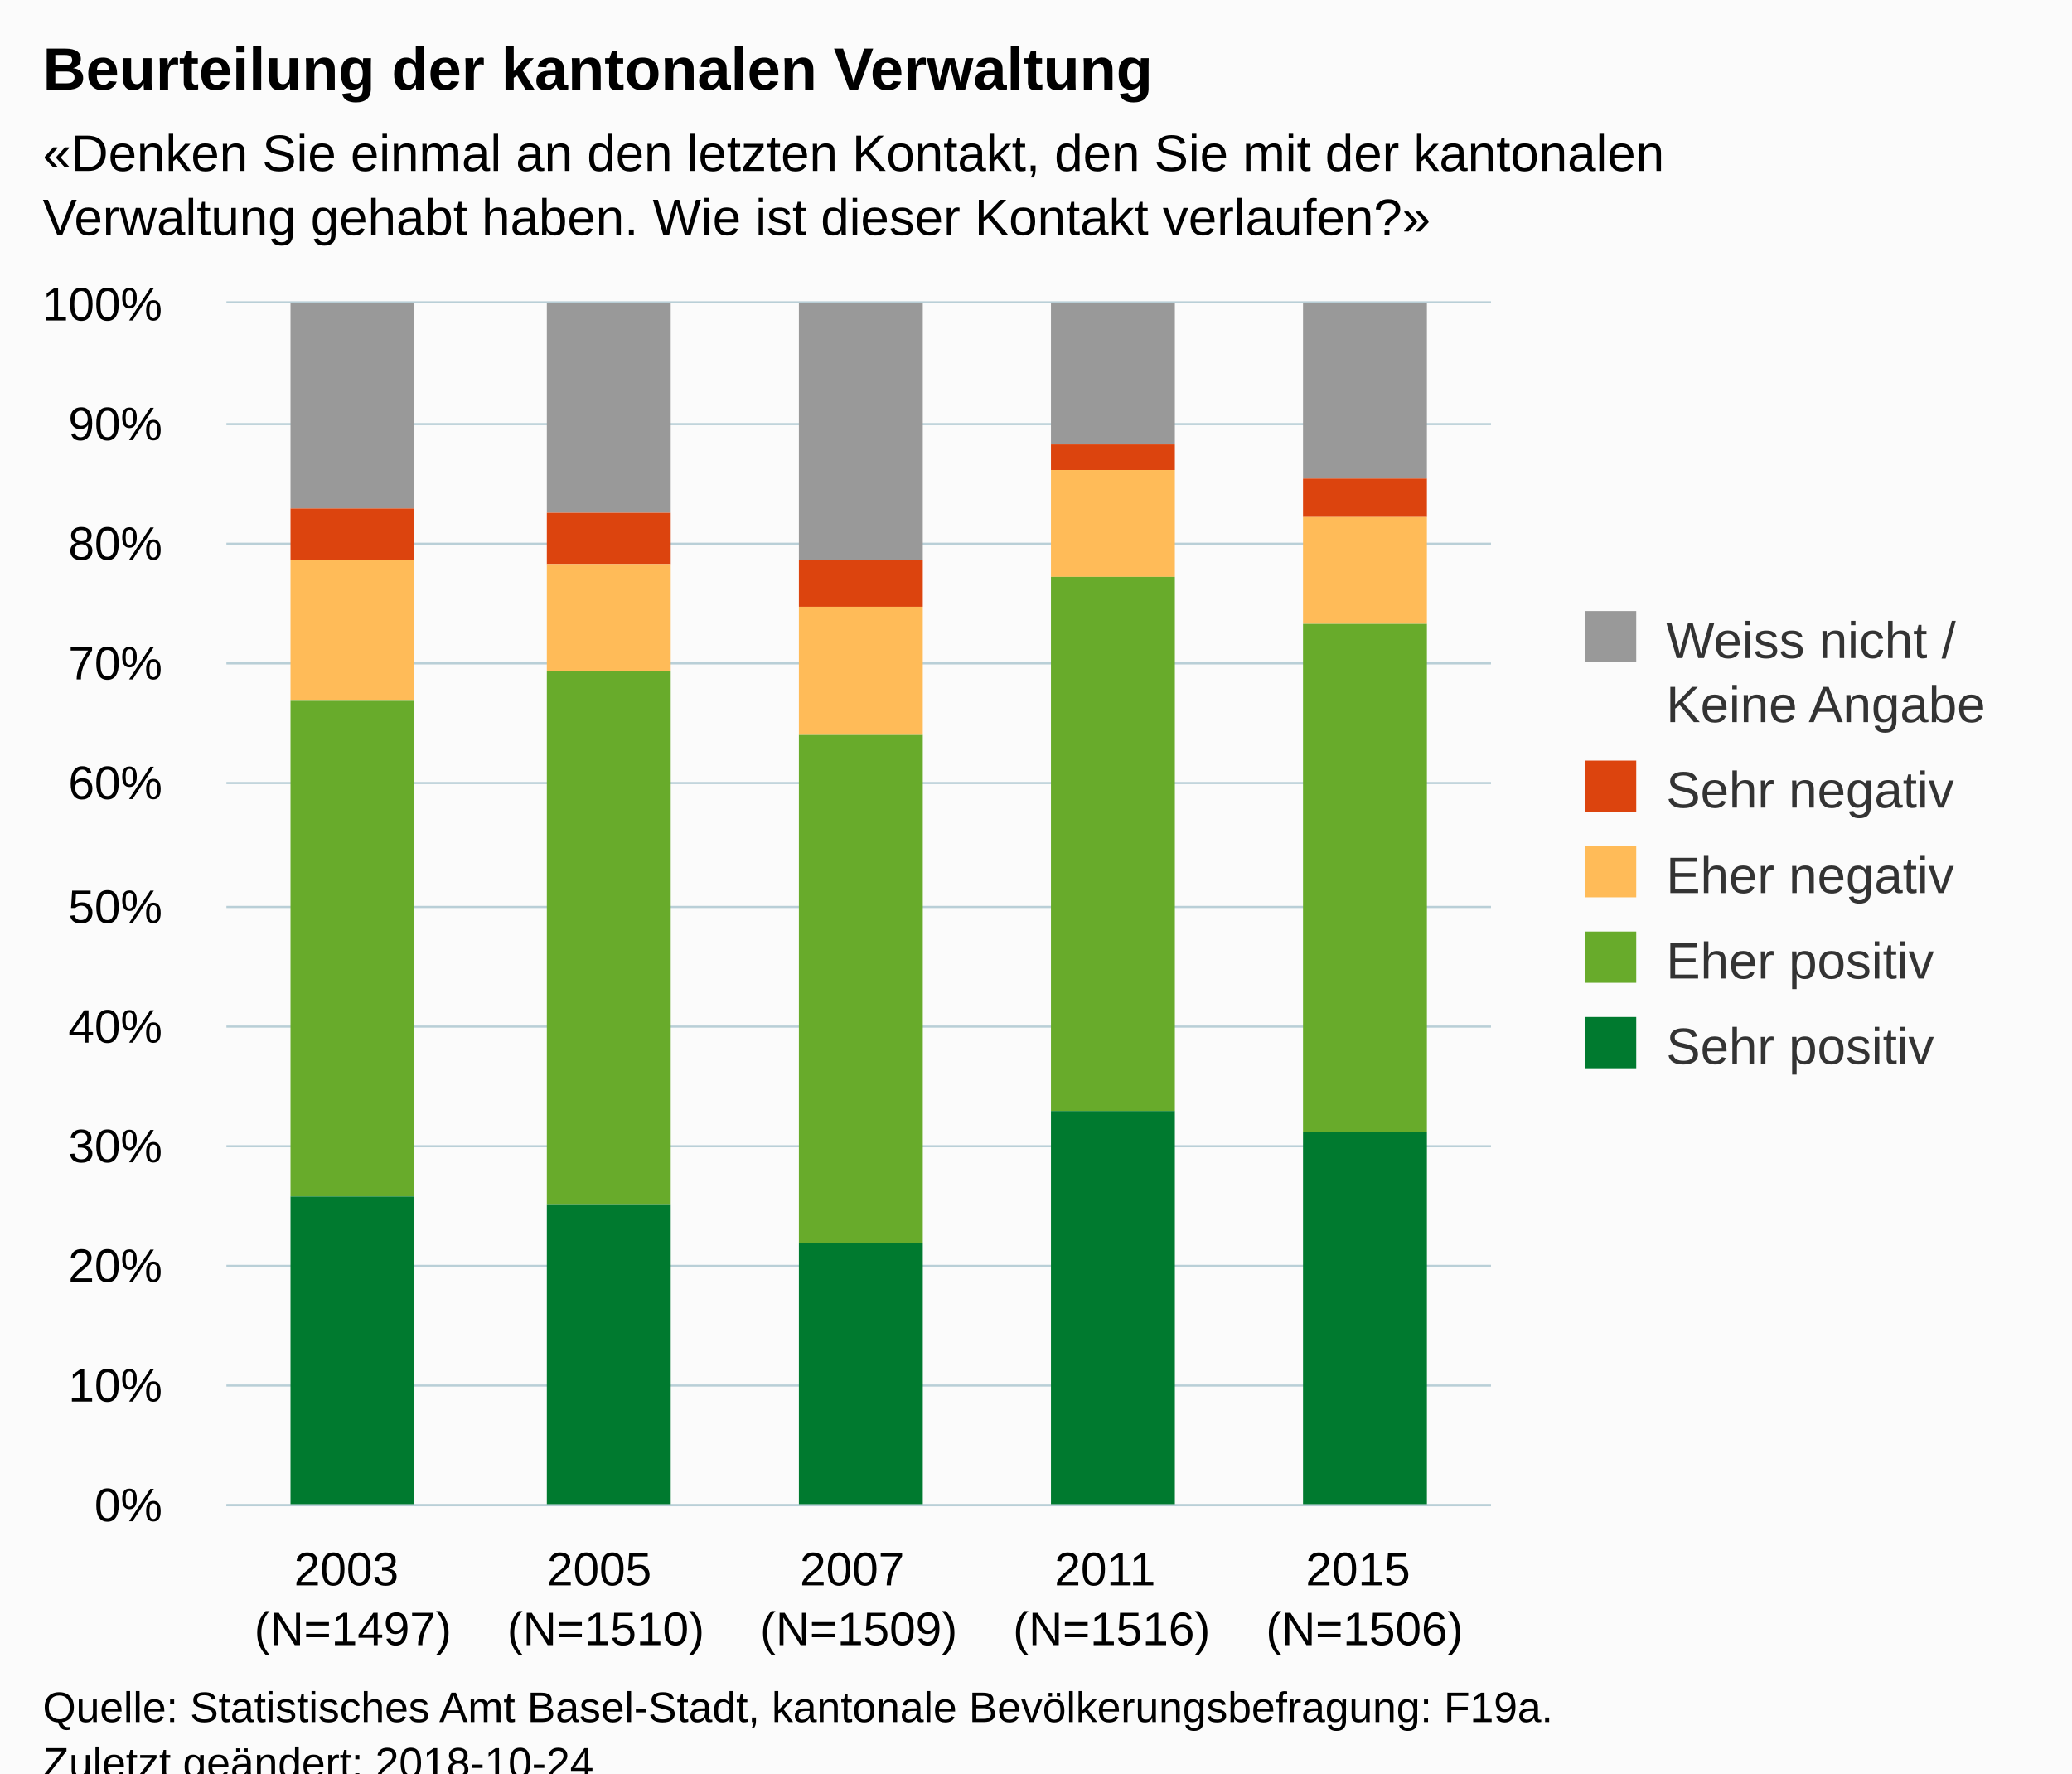
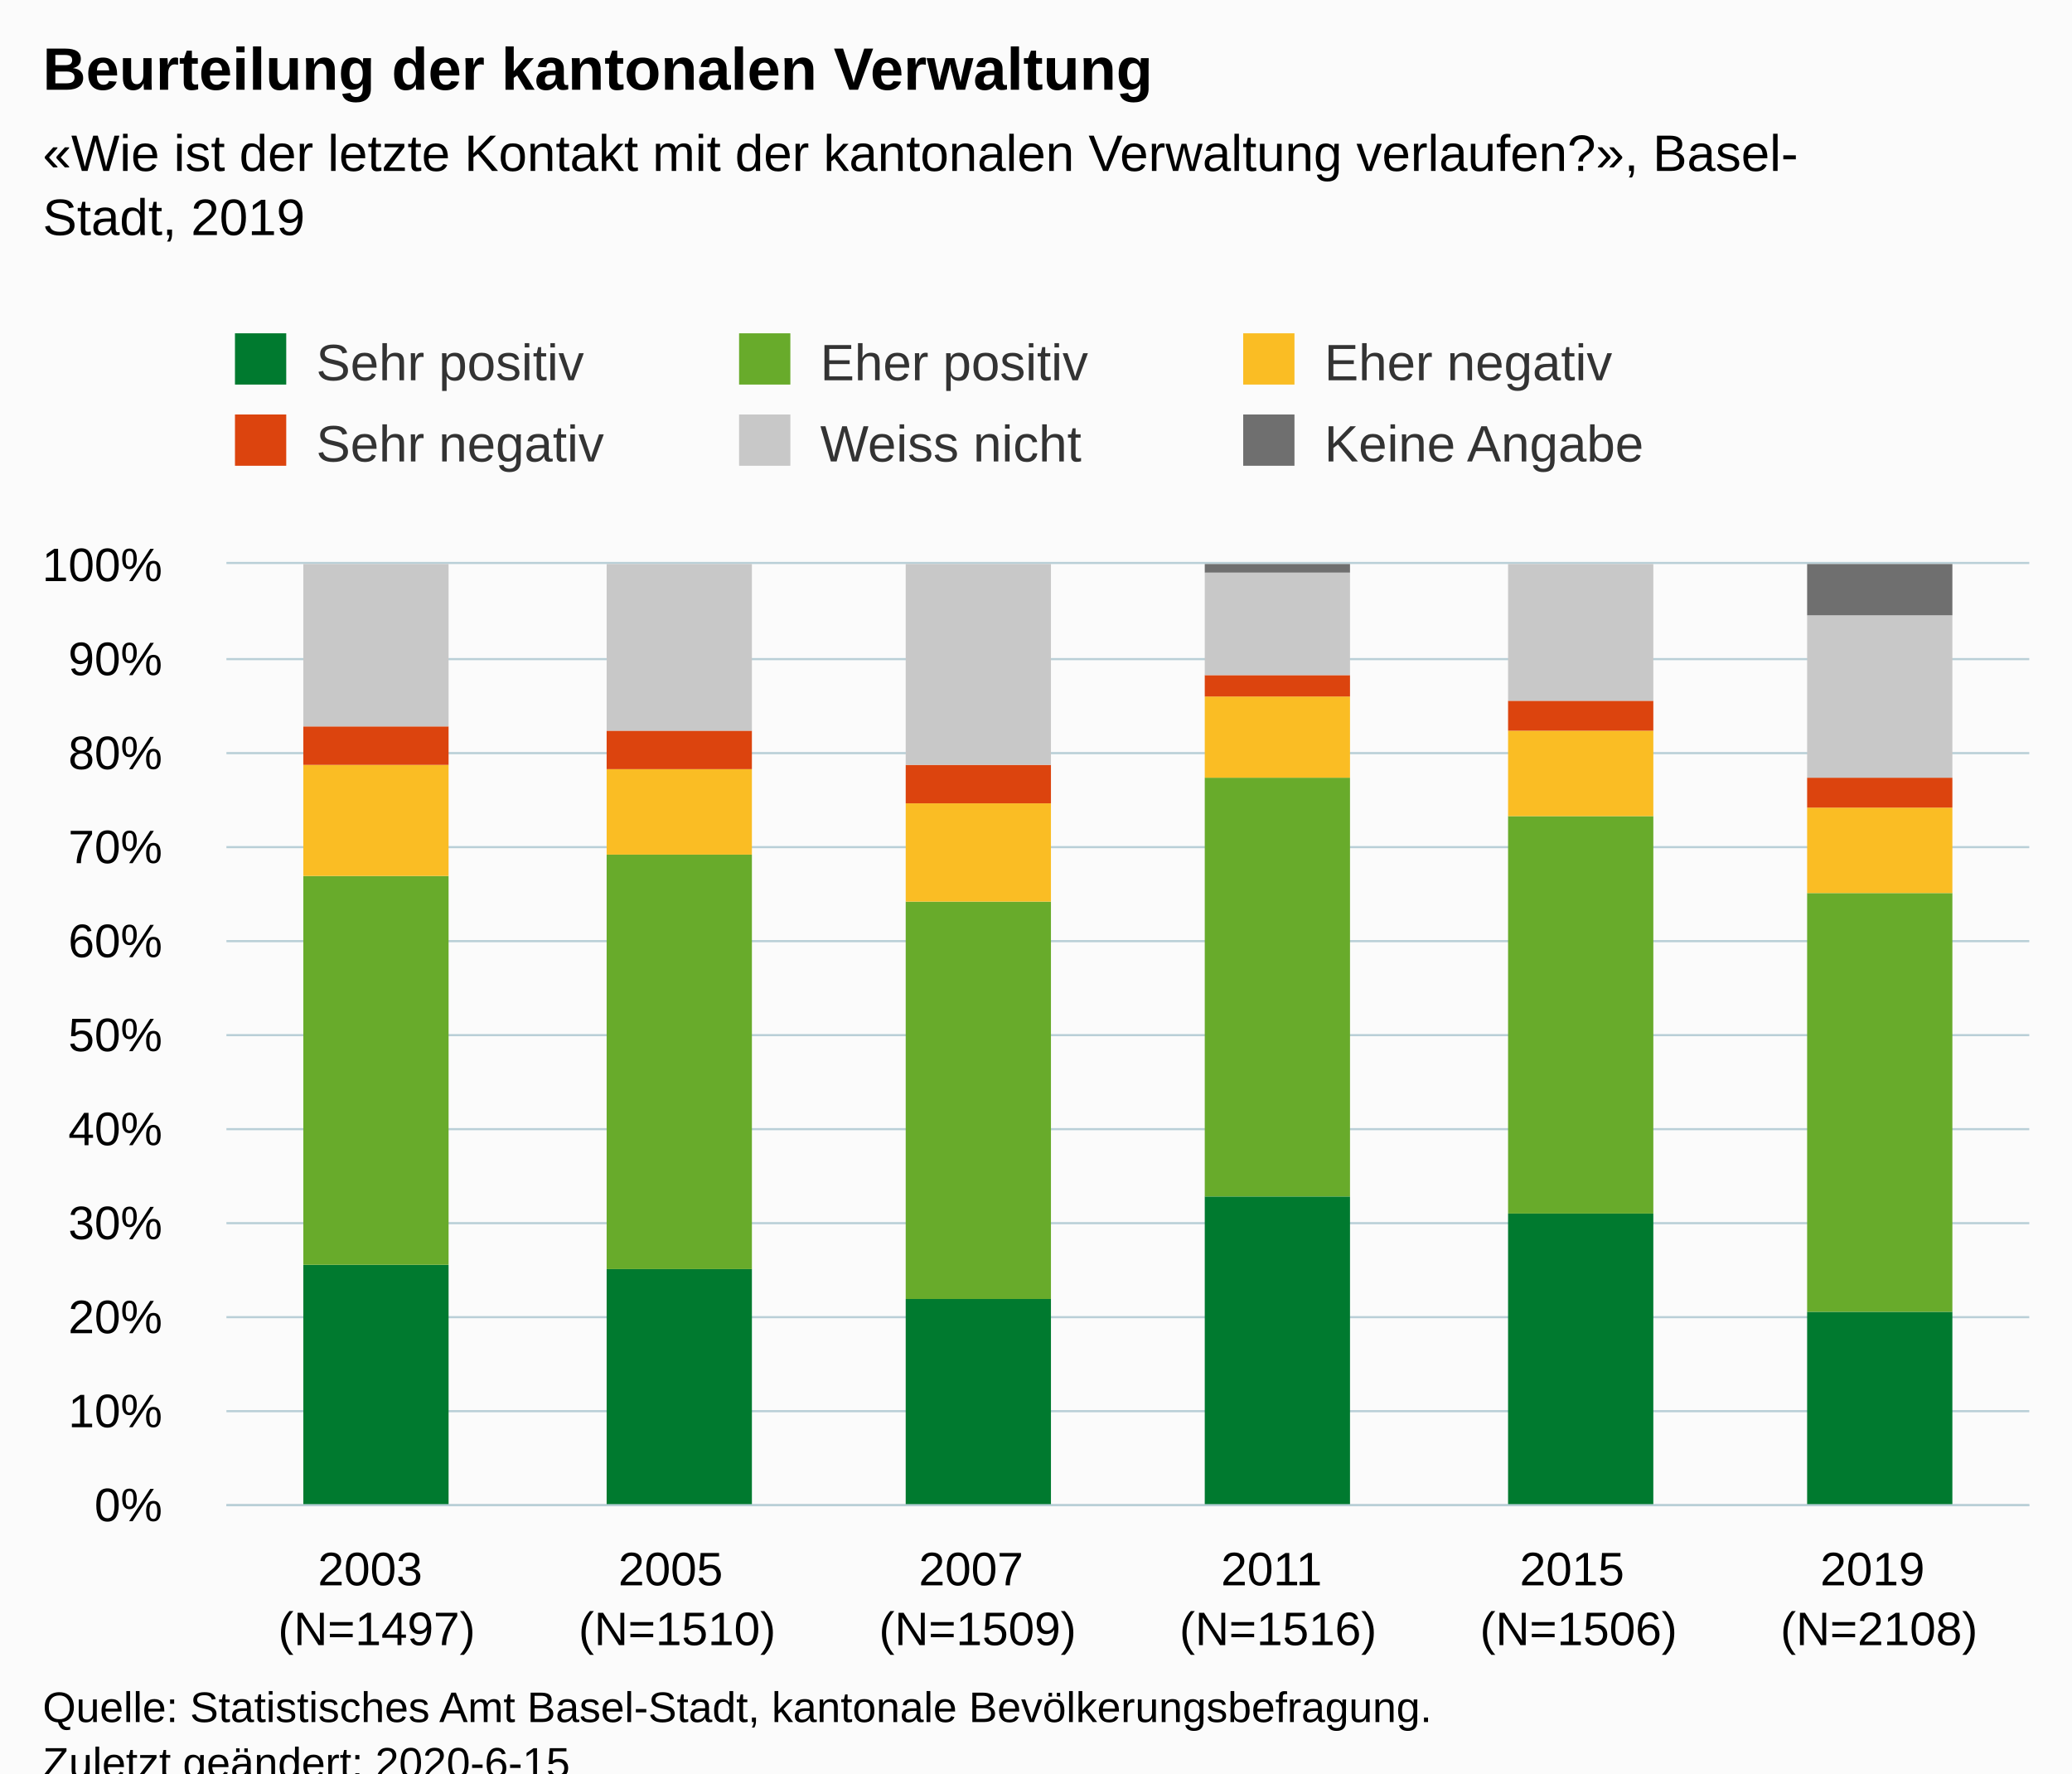
<svg xmlns="http://www.w3.org/2000/svg" version="1.1" class="highcharts-root" style="font-family:Arial;font-size:12px;" viewBox="0 0 485 415">
  <defs>
-     <clipPath id="highcharts-7ym4wig-6">
-       <rect x="0" y="0" width="296" height="281" fill="none" />
+     <clipPath id="highcharts-k2uwxrn-6">
+       <rect x="0" y="0" width="422" height="220" fill="none" />
    </clipPath>
-     <clipPath id="highcharts-7ym4wig-7">
-       <rect x="0" y="0" width="296" height="281" fill="none" />
+     <clipPath id="highcharts-k2uwxrn-7">
+       <rect x="0" y="0" width="422" height="220" fill="none" />
    </clipPath>
  </defs>
  <rect fill="#fbfbfb" class="highcharts-background" x="0" y="0" width="485" height="428" rx="0" ry="0" />
-   <rect fill="none" class="highcharts-plot-background" x="53" y="71" width="296" height="281" />
+   <rect fill="none" class="highcharts-plot-background" x="53" y="132" width="422" height="220" />
  <g class="highcharts-pane-group" data-z-index="0" />
  <g class="highcharts-grid highcharts-xaxis-grid " data-z-index="1">
-     <path fill="none" data-z-index="1" class="highcharts-grid-line" d="M 111.5 71 L 111.5 352" opacity="1" />
-     <path fill="none" data-z-index="1" class="highcharts-grid-line" d="M 170.5 71 L 170.5 352" opacity="1" />
-     <path fill="none" data-z-index="1" class="highcharts-grid-line" d="M 230.5 71 L 230.5 352" opacity="1" />
-     <path fill="none" data-z-index="1" class="highcharts-grid-line" d="M 289.5 71 L 289.5 352" opacity="1" />
-     <path fill="none" data-z-index="1" class="highcharts-grid-line" d="M 348.5 71 L 348.5 352" opacity="1" />
-     <path fill="none" data-z-index="1" class="highcharts-grid-line" d="M 52.5 71 L 52.5 352" opacity="1" />
+     <path fill="none" data-z-index="1" class="highcharts-grid-line" d="M 122.5 132 L 122.5 352" opacity="1" />
+     <path fill="none" data-z-index="1" class="highcharts-grid-line" d="M 193.5 132 L 193.5 352" opacity="1" />
+     <path fill="none" data-z-index="1" class="highcharts-grid-line" d="M 263.5 132 L 263.5 352" opacity="1" />
+     <path fill="none" data-z-index="1" class="highcharts-grid-line" d="M 333.5 132 L 333.5 352" opacity="1" />
+     <path fill="none" data-z-index="1" class="highcharts-grid-line" d="M 404.5 132 L 404.5 352" opacity="1" />
+     <path fill="none" data-z-index="1" class="highcharts-grid-line" d="M 474.5 132 L 474.5 352" opacity="1" />
+     <path fill="none" data-z-index="1" class="highcharts-grid-line" d="M 52.5 132 L 52.5 352" opacity="1" />
  </g>
  <g class="highcharts-grid highcharts-yaxis-grid " data-z-index="1">
-     <path fill="none" stroke="#B9CFD7" stroke-width="0.5" data-z-index="1" class="highcharts-grid-line" d="M 53 352.25 L 349 352.25" opacity="1" />
-     <path fill="none" stroke="#B9CFD7" stroke-width="0.5" data-z-index="1" class="highcharts-grid-line" d="M 53 324.25 L 349 324.25" opacity="1" />
-     <path fill="none" stroke="#B9CFD7" stroke-width="0.5" data-z-index="1" class="highcharts-grid-line" d="M 53 296.25 L 349 296.25" opacity="1" />
-     <path fill="none" stroke="#B9CFD7" stroke-width="0.5" data-z-index="1" class="highcharts-grid-line" d="M 53 268.25 L 349 268.25" opacity="1" />
-     <path fill="none" stroke="#B9CFD7" stroke-width="0.5" data-z-index="1" class="highcharts-grid-line" d="M 53 240.25 L 349 240.25" opacity="1" />
-     <path fill="none" stroke="#B9CFD7" stroke-width="0.5" data-z-index="1" class="highcharts-grid-line" d="M 53 212.25 L 349 212.25" opacity="1" />
-     <path fill="none" stroke="#B9CFD7" stroke-width="0.5" data-z-index="1" class="highcharts-grid-line" d="M 53 183.25 L 349 183.25" opacity="1" />
-     <path fill="none" stroke="#B9CFD7" stroke-width="0.5" data-z-index="1" class="highcharts-grid-line" d="M 53 155.25 L 349 155.25" opacity="1" />
-     <path fill="none" stroke="#B9CFD7" stroke-width="0.5" data-z-index="1" class="highcharts-grid-line" d="M 53 127.25 L 349 127.25" opacity="1" />
-     <path fill="none" stroke="#B9CFD7" stroke-width="0.5" data-z-index="1" class="highcharts-grid-line" d="M 53 99.25 L 349 99.25" opacity="1" />
-     <path fill="none" stroke="#B9CFD7" stroke-width="0.5" data-z-index="1" class="highcharts-grid-line" d="M 53 70.75 L 349 70.75" opacity="1" />
+     <path fill="none" stroke="#B9CFD7" stroke-width="0.5" data-z-index="1" class="highcharts-grid-line" d="M 53 352.25 L 475 352.25" opacity="1" />
+     <path fill="none" stroke="#B9CFD7" stroke-width="0.5" data-z-index="1" class="highcharts-grid-line" d="M 53 330.25 L 475 330.25" opacity="1" />
+     <path fill="none" stroke="#B9CFD7" stroke-width="0.5" data-z-index="1" class="highcharts-grid-line" d="M 53 308.25 L 475 308.25" opacity="1" />
+     <path fill="none" stroke="#B9CFD7" stroke-width="0.5" data-z-index="1" class="highcharts-grid-line" d="M 53 286.25 L 475 286.25" opacity="1" />
+     <path fill="none" stroke="#B9CFD7" stroke-width="0.5" data-z-index="1" class="highcharts-grid-line" d="M 53 264.25 L 475 264.25" opacity="1" />
+     <path fill="none" stroke="#B9CFD7" stroke-width="0.5" data-z-index="1" class="highcharts-grid-line" d="M 53 242.25 L 475 242.25" opacity="1" />
+     <path fill="none" stroke="#B9CFD7" stroke-width="0.5" data-z-index="1" class="highcharts-grid-line" d="M 53 220.25 L 475 220.25" opacity="1" />
+     <path fill="none" stroke="#B9CFD7" stroke-width="0.5" data-z-index="1" class="highcharts-grid-line" d="M 53 198.25 L 475 198.25" opacity="1" />
+     <path fill="none" stroke="#B9CFD7" stroke-width="0.5" data-z-index="1" class="highcharts-grid-line" d="M 53 176.25 L 475 176.25" opacity="1" />
+     <path fill="none" stroke="#B9CFD7" stroke-width="0.5" data-z-index="1" class="highcharts-grid-line" d="M 53 154.25 L 475 154.25" opacity="1" />
+     <path fill="none" stroke="#B9CFD7" stroke-width="0.5" data-z-index="1" class="highcharts-grid-line" d="M 53 131.75 L 475 131.75" opacity="1" />
  </g>
-   <rect fill="none" class="highcharts-plot-border" data-z-index="1" x="53" y="71" width="296" height="281" />
+   <rect fill="none" class="highcharts-plot-border" data-z-index="1" x="53" y="132" width="422" height="220" />
  <g class="highcharts-axis highcharts-xaxis " data-z-index="2">
-     <path fill="none" class="highcharts-axis-line" stroke="#B9CFD7" stroke-width="0.5" data-z-index="7" d="M 53 352.25 L 349 352.25" />
+     <path fill="none" class="highcharts-axis-line" stroke="#B9CFD7" stroke-width="0.5" data-z-index="7" d="M 53 352.25 L 475 352.25" />
  </g>
  <g class="highcharts-axis highcharts-yaxis " data-z-index="2">
-     <path fill="none" class="highcharts-axis-line" data-z-index="7" d="M 53 71 L 53 352" />
+     <path fill="none" class="highcharts-axis-line" data-z-index="7" d="M 53 132 L 53 352" />
  </g>
  <g class="highcharts-series-group" data-z-index="3">
-     <g data-z-index="0.1" class="highcharts-series highcharts-series-0 highcharts-column-series " transform="translate(53,71) scale(1 1)" clip-path="url(#highcharts-7ym4wig-7)">
-       <rect x="15" y="0" width="29" height="48" fill="#999999" class="highcharts-point" />
-       <rect x="75" y="0" width="29" height="49" fill="#999999" class="highcharts-point" />
-       <rect x="134" y="0" width="29" height="60" fill="#999999" class="highcharts-point" />
-       <rect x="193" y="0" width="29" height="33" fill="#999999" class="highcharts-point" />
-       <rect x="252" y="0" width="29" height="41" fill="#999999" class="highcharts-point" />
+     <g data-z-index="0.1" class="highcharts-series highcharts-series-0 highcharts-column-series " transform="translate(53,132) scale(1 1)" clip-path="url(#highcharts-k2uwxrn-7)">
+       <rect x="18" y="164" width="34" height="57" fill="#007A2F" class="highcharts-point" />
+       <rect x="89" y="165" width="34" height="56" fill="#007A2F" class="highcharts-point" />
+       <rect x="159" y="172" width="34" height="49" fill="#007A2F" class="highcharts-point" />
+       <rect x="229" y="148" width="34" height="73" fill="#007A2F" class="highcharts-point" />
+       <rect x="300" y="152" width="34" height="69" fill="#007A2F" class="highcharts-point" />
+       <rect x="370" y="175" width="34" height="46" fill="#007A2F" class="highcharts-point" />
    </g>
-     <g data-z-index="0.1" class="highcharts-markers highcharts-series-0 highcharts-column-series " transform="translate(53,71) scale(1 1)" clip-path="none" />
-     <g data-z-index="0.1" class="highcharts-series highcharts-series-1 highcharts-column-series " transform="translate(53,71) scale(1 1)" clip-path="url(#highcharts-7ym4wig-7)">
-       <rect x="15" y="48" width="29" height="12" fill="#dc440e" class="highcharts-point" />
-       <rect x="75" y="49" width="29" height="12" fill="#dc440e" class="highcharts-point" />
-       <rect x="134" y="60" width="29" height="11" fill="#dc440e" class="highcharts-point" />
-       <rect x="193" y="33" width="29" height="6" fill="#dc440e" class="highcharts-point" />
-       <rect x="252" y="41" width="29" height="9" fill="#dc440e" class="highcharts-point" />
+     <g data-z-index="0.1" class="highcharts-markers highcharts-series-0 highcharts-column-series " transform="translate(53,132) scale(1 1)" clip-path="none" />
+     <g data-z-index="0.1" class="highcharts-series highcharts-series-1 highcharts-column-series " transform="translate(53,132) scale(1 1)" clip-path="url(#highcharts-k2uwxrn-7)">
+       <rect x="18" y="73" width="34" height="91" fill="#68AB2B" class="highcharts-point" />
+       <rect x="89" y="68" width="34" height="97" fill="#68AB2B" class="highcharts-point" />
+       <rect x="159" y="79" width="34" height="93" fill="#68AB2B" class="highcharts-point" />
+       <rect x="229" y="50" width="34" height="98" fill="#68AB2B" class="highcharts-point" />
+       <rect x="300" y="59" width="34" height="93" fill="#68AB2B" class="highcharts-point" />
+       <rect x="370" y="77" width="34" height="98" fill="#68AB2B" class="highcharts-point" />
    </g>
-     <g data-z-index="0.1" class="highcharts-markers highcharts-series-1 highcharts-column-series " transform="translate(53,71) scale(1 1)" clip-path="none" />
-     <g data-z-index="0.1" class="highcharts-series highcharts-series-2 highcharts-column-series " transform="translate(53,71) scale(1 1)" clip-path="url(#highcharts-7ym4wig-7)">
-       <rect x="15" y="60" width="29" height="33" fill="#ffbb58" class="highcharts-point" />
-       <rect x="75" y="61" width="29" height="25" fill="#ffbb58" class="highcharts-point" />
-       <rect x="134" y="71" width="29" height="30" fill="#ffbb58" class="highcharts-point" />
-       <rect x="193" y="39" width="29" height="25" fill="#ffbb58" class="highcharts-point" />
-       <rect x="252" y="50" width="29" height="25" fill="#ffbb58" class="highcharts-point" />
+     <g data-z-index="0.1" class="highcharts-markers highcharts-series-1 highcharts-column-series " transform="translate(53,132) scale(1 1)" clip-path="none" />
+     <g data-z-index="0.1" class="highcharts-series highcharts-series-2 highcharts-column-series " transform="translate(53,132) scale(1 1)" clip-path="url(#highcharts-k2uwxrn-7)">
+       <rect x="18" y="47" width="34" height="26" fill="#FABD24" class="highcharts-point" />
+       <rect x="89" y="48" width="34" height="20" fill="#FABD24" class="highcharts-point" />
+       <rect x="159" y="56" width="34" height="23" fill="#FABD24" class="highcharts-point" />
+       <rect x="229" y="31" width="34" height="19" fill="#FABD24" class="highcharts-point" />
+       <rect x="300" y="39" width="34" height="20" fill="#FABD24" class="highcharts-point" />
+       <rect x="370" y="57" width="34" height="20" fill="#FABD24" class="highcharts-point" />
    </g>
-     <g data-z-index="0.1" class="highcharts-markers highcharts-series-2 highcharts-column-series " transform="translate(53,71) scale(1 1)" clip-path="none" />
-     <g data-z-index="0.1" class="highcharts-series highcharts-series-3 highcharts-column-series " transform="translate(53,71) scale(1 1)" clip-path="url(#highcharts-7ym4wig-7)">
-       <rect x="15" y="93" width="29" height="116" fill="#68ab2b" class="highcharts-point" />
-       <rect x="75" y="86" width="29" height="125" fill="#68ab2b" class="highcharts-point" />
-       <rect x="134" y="101" width="29" height="119" fill="#68ab2b" class="highcharts-point" />
-       <rect x="193" y="64" width="29" height="125" fill="#68ab2b" class="highcharts-point" />
-       <rect x="252" y="75" width="29" height="119" fill="#68ab2b" class="highcharts-point" />
+     <g data-z-index="0.1" class="highcharts-markers highcharts-series-2 highcharts-column-series " transform="translate(53,132) scale(1 1)" clip-path="none" />
+     <g data-z-index="0.1" class="highcharts-series highcharts-series-3 highcharts-column-series " transform="translate(53,132) scale(1 1)" clip-path="url(#highcharts-k2uwxrn-7)">
+       <rect x="18" y="38" width="34" height="9" fill="#DC440E" class="highcharts-point" />
+       <rect x="89" y="39" width="34" height="9" fill="#DC440E" class="highcharts-point" />
+       <rect x="159" y="47" width="34" height="9" fill="#DC440E" class="highcharts-point" />
+       <rect x="229" y="26" width="34" height="5" fill="#DC440E" class="highcharts-point" />
+       <rect x="300" y="32" width="34" height="7" fill="#DC440E" class="highcharts-point" />
+       <rect x="370" y="50" width="34" height="7" fill="#DC440E" class="highcharts-point" />
    </g>
-     <g data-z-index="0.1" class="highcharts-markers highcharts-series-3 highcharts-column-series " transform="translate(53,71) scale(1 1)" clip-path="none" />
-     <g data-z-index="0.1" class="highcharts-series highcharts-series-4 highcharts-column-series " transform="translate(53,71) scale(1 1)" clip-path="url(#highcharts-7ym4wig-7)">
-       <rect x="15" y="209" width="29" height="73" fill="#007a2f" class="highcharts-point" />
-       <rect x="75" y="211" width="29" height="71" fill="#007a2f" class="highcharts-point" />
-       <rect x="134" y="220" width="29" height="62" fill="#007a2f" class="highcharts-point" />
-       <rect x="193" y="189" width="29" height="93" fill="#007a2f" class="highcharts-point" />
-       <rect x="252" y="194" width="29" height="88" fill="#007a2f" class="highcharts-point" />
+     <g data-z-index="0.1" class="highcharts-markers highcharts-series-3 highcharts-column-series " transform="translate(53,132) scale(1 1)" clip-path="none" />
+     <g data-z-index="0.1" class="highcharts-series highcharts-series-4 highcharts-column-series " transform="translate(53,132) scale(1 1)" clip-path="url(#highcharts-k2uwxrn-7)">
+       <rect x="18" y="0" width="34" height="38" fill="#C8C8C8" class="highcharts-point" />
+       <rect x="89" y="0" width="34" height="39" fill="#C8C8C8" class="highcharts-point" />
+       <rect x="159" y="0" width="34" height="47" fill="#C8C8C8" class="highcharts-point" />
+       <rect x="229" y="2" width="34" height="24" fill="#C8C8C8" class="highcharts-point" />
+       <rect x="300" y="0" width="34" height="32" fill="#C8C8C8" class="highcharts-point" />
+       <rect x="370" y="12" width="34" height="38" fill="#C8C8C8" class="highcharts-point" />
    </g>
-     <g data-z-index="0.1" class="highcharts-markers highcharts-series-4 highcharts-column-series " transform="translate(53,71) scale(1 1)" clip-path="none" />
+     <g data-z-index="0.1" class="highcharts-markers highcharts-series-4 highcharts-column-series " transform="translate(53,132) scale(1 1)" clip-path="none" />
+     <g data-z-index="0.1" class="highcharts-series highcharts-series-5 highcharts-column-series " transform="translate(53,132) scale(1 1)" clip-path="url(#highcharts-k2uwxrn-7)">
+       <rect x="18" y="1" width="34" height="0" fill="#6F6F6F" class="highcharts-point" />
+       <rect x="89" y="1" width="34" height="0" fill="#6F6F6F" class="highcharts-point" />
+       <rect x="159" y="1" width="34" height="0" fill="#6F6F6F" class="highcharts-point" />
+       <rect x="229" y="0" width="34" height="2" fill="#6F6F6F" class="highcharts-point" />
+       <rect x="300" y="1" width="34" height="0" fill="#6F6F6F" class="highcharts-point" />
+       <rect x="370" y="0" width="34" height="12" fill="#6F6F6F" class="highcharts-point" />
+     </g>
+     <g data-z-index="0.1" class="highcharts-markers highcharts-series-5 highcharts-column-series " transform="translate(53,132) scale(1 1)" clip-path="none" />
  </g>
  <text x="10" text-anchor="start" class="highcharts-title" data-z-index="4" style="color:#000000;font-size:14px;font-weight:bold;fill:#000000;" y="21">
    <tspan>Beurteilung der kantonalen Verwaltung</tspan>
  </text>
  <text x="10" text-anchor="start" class="highcharts-subtitle" data-z-index="4" style="color:#000000;font-size:12px;fill:#000000;" y="40">
-     <tspan>«Denken Sie einmal an den letzten Kontakt, den Sie mit der kantonalen</tspan>
-     <tspan dy="15" x="10">Verwaltung gehabt haben. Wie ist dieser Kontakt verlaufen?»</tspan>
+     <tspan>«Wie ist der letzte Kontakt mit der kantonalen Verwaltung verlaufen?», Basel-</tspan>
+     <tspan dy="15" x="10">Stadt, 2019</tspan>
  </text>
-   <g class="highcharts-legend" data-z-index="7" transform="translate(361,136)">
-     <rect fill="none" class="highcharts-legend-box" rx="0" ry="0" x="0" y="0" width="114" height="126" visibility="visible" />
+   <g class="highcharts-legend" data-z-index="7" transform="translate(45,71)">
+     <rect fill="none" class="highcharts-legend-box" rx="0" ry="0" x="0" y="0" width="350" height="49" visibility="visible" />
    <g data-z-index="1">
      <g>
        <g class="highcharts-legend-item highcharts-column-series highcharts-color-undefined highcharts-series-0" data-z-index="1" transform="translate(8,3)">
          <text x="21" style="color:#333333;font-size:12px;font-weight:normal;cursor:pointer;fill:#333333;" text-anchor="start" data-z-index="2" y="15">
-             <tspan>Weiss nicht /</tspan>
-             <tspan x="21" dy="15">Keine Angabe</tspan>
+             <tspan>Sehr positiv</tspan>
          </text>
-           <rect x="2" y="4" width="12" height="12" fill="#999999" class="highcharts-point" data-z-index="3" />
+           <rect x="2" y="4" width="12" height="12" fill="#007A2F" class="highcharts-point" data-z-index="3" />
        </g>
-         <g class="highcharts-legend-item highcharts-column-series highcharts-color-undefined highcharts-series-1" data-z-index="1" transform="translate(8,38)">
+         <g class="highcharts-legend-item highcharts-column-series highcharts-color-undefined highcharts-series-1" data-z-index="1" transform="translate(126,3)">
+           <text x="21" y="15" style="color:#333333;font-size:12px;font-weight:normal;cursor:pointer;fill:#333333;" text-anchor="start" data-z-index="2">
+             <tspan>Eher positiv</tspan>
+           </text>
+           <rect x="2" y="4" width="12" height="12" fill="#68AB2B" class="highcharts-point" data-z-index="3" />
+         </g>
+         <g class="highcharts-legend-item highcharts-column-series highcharts-color-undefined highcharts-series-2" data-z-index="1" transform="translate(244,3)">
+           <text x="21" y="15" style="color:#333333;font-size:12px;font-weight:normal;cursor:pointer;fill:#333333;" text-anchor="start" data-z-index="2">
+             <tspan>Eher negativ</tspan>
+           </text>
+           <rect x="2" y="4" width="12" height="12" fill="#FABD24" class="highcharts-point" data-z-index="3" />
+         </g>
+         <g class="highcharts-legend-item highcharts-column-series highcharts-color-undefined highcharts-series-3" data-z-index="1" transform="translate(8,22)">
          <text x="21" y="15" style="color:#333333;font-size:12px;font-weight:normal;cursor:pointer;fill:#333333;" text-anchor="start" data-z-index="2">
            <tspan>Sehr negativ</tspan>
          </text>
-           <rect x="2" y="4" width="12" height="12" fill="#dc440e" class="highcharts-point" data-z-index="3" />
+           <rect x="2" y="4" width="12" height="12" fill="#DC440E" class="highcharts-point" data-z-index="3" />
        </g>
-         <g class="highcharts-legend-item highcharts-column-series highcharts-color-undefined highcharts-series-2" data-z-index="1" transform="translate(8,58)">
+         <g class="highcharts-legend-item highcharts-column-series highcharts-color-undefined highcharts-series-4" data-z-index="1" transform="translate(126,22)">
          <text x="21" y="15" style="color:#333333;font-size:12px;font-weight:normal;cursor:pointer;fill:#333333;" text-anchor="start" data-z-index="2">
-             <tspan>Eher negativ</tspan>
+             <tspan>Weiss nicht</tspan>
          </text>
-           <rect x="2" y="4" width="12" height="12" fill="#ffbb58" class="highcharts-point" data-z-index="3" />
+           <rect x="2" y="4" width="12" height="12" fill="#C8C8C8" class="highcharts-point" data-z-index="3" />
        </g>
-         <g class="highcharts-legend-item highcharts-column-series highcharts-color-undefined highcharts-series-3" data-z-index="1" transform="translate(8,78)">
+         <g class="highcharts-legend-item highcharts-column-series highcharts-color-undefined highcharts-series-5" data-z-index="1" transform="translate(244,22)">
          <text x="21" y="15" style="color:#333333;font-size:12px;font-weight:normal;cursor:pointer;fill:#333333;" text-anchor="start" data-z-index="2">
-             <tspan>Eher positiv</tspan>
+             <tspan>Keine Angabe</tspan>
          </text>
-           <rect x="2" y="4" width="12" height="12" fill="#68ab2b" class="highcharts-point" data-z-index="3" />
-         </g>
-         <g class="highcharts-legend-item highcharts-column-series highcharts-color-undefined highcharts-series-4" data-z-index="1" transform="translate(8,98)">
-           <text x="21" y="15" style="color:#333333;font-size:12px;font-weight:normal;cursor:pointer;fill:#333333;" text-anchor="start" data-z-index="2">
-             <tspan>Sehr positiv</tspan>
-           </text>
-           <rect x="2" y="4" width="12" height="12" fill="#007a2f" class="highcharts-point" data-z-index="3" />
+           <rect x="2" y="4" width="12" height="12" fill="#6F6F6F" class="highcharts-point" data-z-index="3" />
        </g>
      </g>
    </g>
  </g>
  <g class="highcharts-axis-labels highcharts-xaxis-labels " data-z-index="7">
-     <text x="82.6" style="color:#000000;cursor:default;font-size:11px;white-space:nowrap;fill:#000000;" text-anchor="middle" transform="translate(0,0)" y="371" opacity="1">
+     <text x="88.167" style="color:#000000;cursor:default;font-size:11px;white-space:nowrap;fill:#000000;" text-anchor="middle" transform="translate(0,0)" y="371" opacity="1">
      <tspan>2003</tspan>
-       <tspan x="82.6" dy="14">(N=1497)</tspan>
+       <tspan x="88.167" dy="14">(N=1497)</tspan>
    </text>
-     <text x="141.8" style="color:#000000;cursor:default;font-size:11px;white-space:nowrap;fill:#000000;" text-anchor="middle" transform="translate(0,0)" y="371" opacity="1">
+     <text x="158.5" style="color:#000000;cursor:default;font-size:11px;white-space:nowrap;fill:#000000;" text-anchor="middle" transform="translate(0,0)" y="371" opacity="1">
      <tspan>2005</tspan>
-       <tspan x="141.8" dy="14">(N=1510)</tspan>
+       <tspan x="158.5" dy="14">(N=1510)</tspan>
    </text>
-     <text x="201" style="color:#000000;cursor:default;font-size:11px;white-space:nowrap;fill:#000000;" text-anchor="middle" transform="translate(0,0)" y="371" opacity="1">
+     <text x="228.833" style="color:#000000;cursor:default;font-size:11px;white-space:nowrap;fill:#000000;" text-anchor="middle" transform="translate(0,0)" y="371" opacity="1">
      <tspan>2007</tspan>
-       <tspan x="201" dy="14">(N=1509)</tspan>
+       <tspan x="228.833" dy="14">(N=1509)</tspan>
    </text>
-     <text x="260.2" style="color:#000000;cursor:default;font-size:11px;white-space:nowrap;fill:#000000;" text-anchor="middle" transform="translate(0,0)" y="371" opacity="1">
+     <text x="299.167" style="color:#000000;cursor:default;font-size:11px;white-space:nowrap;fill:#000000;" text-anchor="middle" transform="translate(0,0)" y="371" opacity="1">
      <tspan>2011</tspan>
-       <tspan x="260.2" dy="14">(N=1516)</tspan>
+       <tspan x="299.167" dy="14">(N=1516)</tspan>
    </text>
-     <text x="319.4" style="color:#000000;cursor:default;font-size:11px;white-space:nowrap;fill:#000000;" text-anchor="middle" transform="translate(0,0)" y="371" opacity="1">
+     <text x="369.5" style="color:#000000;cursor:default;font-size:11px;white-space:nowrap;fill:#000000;" text-anchor="middle" transform="translate(0,0)" y="371" opacity="1">
      <tspan>2015</tspan>
-       <tspan x="319.4" dy="14">(N=1506)</tspan>
+       <tspan x="369.5" dy="14">(N=1506)</tspan>
+     </text>
+     <text x="439.833" style="color:#000000;cursor:default;font-size:11px;white-space:nowrap;fill:#000000;" text-anchor="middle" transform="translate(0,0)" y="371" opacity="1">
+       <tspan>2019</tspan>
+       <tspan x="439.833" dy="14">(N=2108)</tspan>
    </text>
  </g>
  <g class="highcharts-axis-labels highcharts-yaxis-labels " data-z-index="7">
    <text x="38" style="color:#000000;cursor:default;font-size:11px;white-space:nowrap;fill:#000000;" text-anchor="end" transform="translate(0,0)" y="356" opacity="1">0%</text>
-     <text x="38" style="color:#000000;cursor:default;font-size:11px;white-space:nowrap;fill:#000000;" text-anchor="end" transform="translate(0,0)" y="328" opacity="1">10%</text>
-     <text x="38" style="color:#000000;cursor:default;font-size:11px;white-space:nowrap;fill:#000000;" text-anchor="end" transform="translate(0,0)" y="300" opacity="1">20%</text>
-     <text x="38" style="color:#000000;cursor:default;font-size:11px;white-space:nowrap;fill:#000000;" text-anchor="end" transform="translate(0,0)" y="272" opacity="1">30%</text>
-     <text x="38" style="color:#000000;cursor:default;font-size:11px;white-space:nowrap;fill:#000000;" text-anchor="end" transform="translate(0,0)" y="244" opacity="1">40%</text>
-     <text x="38" style="color:#000000;cursor:default;font-size:11px;white-space:nowrap;fill:#000000;" text-anchor="end" transform="translate(0,0)" y="216" opacity="1">50%</text>
-     <text x="38" style="color:#000000;cursor:default;font-size:11px;white-space:nowrap;fill:#000000;" text-anchor="end" transform="translate(0,0)" y="187" opacity="1">60%</text>
-     <text x="38" style="color:#000000;cursor:default;font-size:11px;white-space:nowrap;fill:#000000;" text-anchor="end" transform="translate(0,0)" y="159" opacity="1">70%</text>
-     <text x="38" style="color:#000000;cursor:default;font-size:11px;white-space:nowrap;fill:#000000;" text-anchor="end" transform="translate(0,0)" y="131" opacity="1">80%</text>
-     <text x="38" style="color:#000000;cursor:default;font-size:11px;white-space:nowrap;fill:#000000;" text-anchor="end" transform="translate(0,0)" y="103" opacity="1">90%</text>
-     <text x="38" style="color:#000000;cursor:default;font-size:11px;white-space:nowrap;fill:#000000;" text-anchor="end" transform="translate(0,0)" y="75" opacity="1">100%</text>
+     <text x="38" style="color:#000000;cursor:default;font-size:11px;white-space:nowrap;fill:#000000;" text-anchor="end" transform="translate(0,0)" y="334" opacity="1">10%</text>
+     <text x="38" style="color:#000000;cursor:default;font-size:11px;white-space:nowrap;fill:#000000;" text-anchor="end" transform="translate(0,0)" y="312" opacity="1">20%</text>
+     <text x="38" style="color:#000000;cursor:default;font-size:11px;white-space:nowrap;fill:#000000;" text-anchor="end" transform="translate(0,0)" y="290" opacity="1">30%</text>
+     <text x="38" style="color:#000000;cursor:default;font-size:11px;white-space:nowrap;fill:#000000;" text-anchor="end" transform="translate(0,0)" y="268" opacity="1">40%</text>
+     <text x="38" style="color:#000000;cursor:default;font-size:11px;white-space:nowrap;fill:#000000;" text-anchor="end" transform="translate(0,0)" y="246" opacity="1">50%</text>
+     <text x="38" style="color:#000000;cursor:default;font-size:11px;white-space:nowrap;fill:#000000;" text-anchor="end" transform="translate(0,0)" y="224" opacity="1">60%</text>
+     <text x="38" style="color:#000000;cursor:default;font-size:11px;white-space:nowrap;fill:#000000;" text-anchor="end" transform="translate(0,0)" y="202" opacity="1">70%</text>
+     <text x="38" style="color:#000000;cursor:default;font-size:11px;white-space:nowrap;fill:#000000;" text-anchor="end" transform="translate(0,0)" y="180" opacity="1">80%</text>
+     <text x="38" style="color:#000000;cursor:default;font-size:11px;white-space:nowrap;fill:#000000;" text-anchor="end" transform="translate(0,0)" y="158" opacity="1">90%</text>
+     <text x="38" style="color:#000000;cursor:default;font-size:11px;white-space:nowrap;fill:#000000;" text-anchor="end" transform="translate(0,0)" y="136" opacity="1">100%</text>
  </g>
  <text x="10" class="highcharts-credits" text-anchor="start" data-z-index="8" style="cursor:default;color:#000000;font-size:10px;fill:#000000;" y="403">
-     <tspan>Quelle: Statistisches Amt Basel-Stadt, kantonale Bevölkerungsbefragung: F19a.</tspan>
-     <tspan x="10" dy="13">Zuletzt geändert: 2018-10-24</tspan>
+     <tspan>Quelle: Statistisches Amt Basel-Stadt, kantonale Bevölkerungsbefragung.</tspan>
+     <tspan x="10" dy="13">Zuletzt geändert: 2020-6-15</tspan>
  </text>
</svg>
